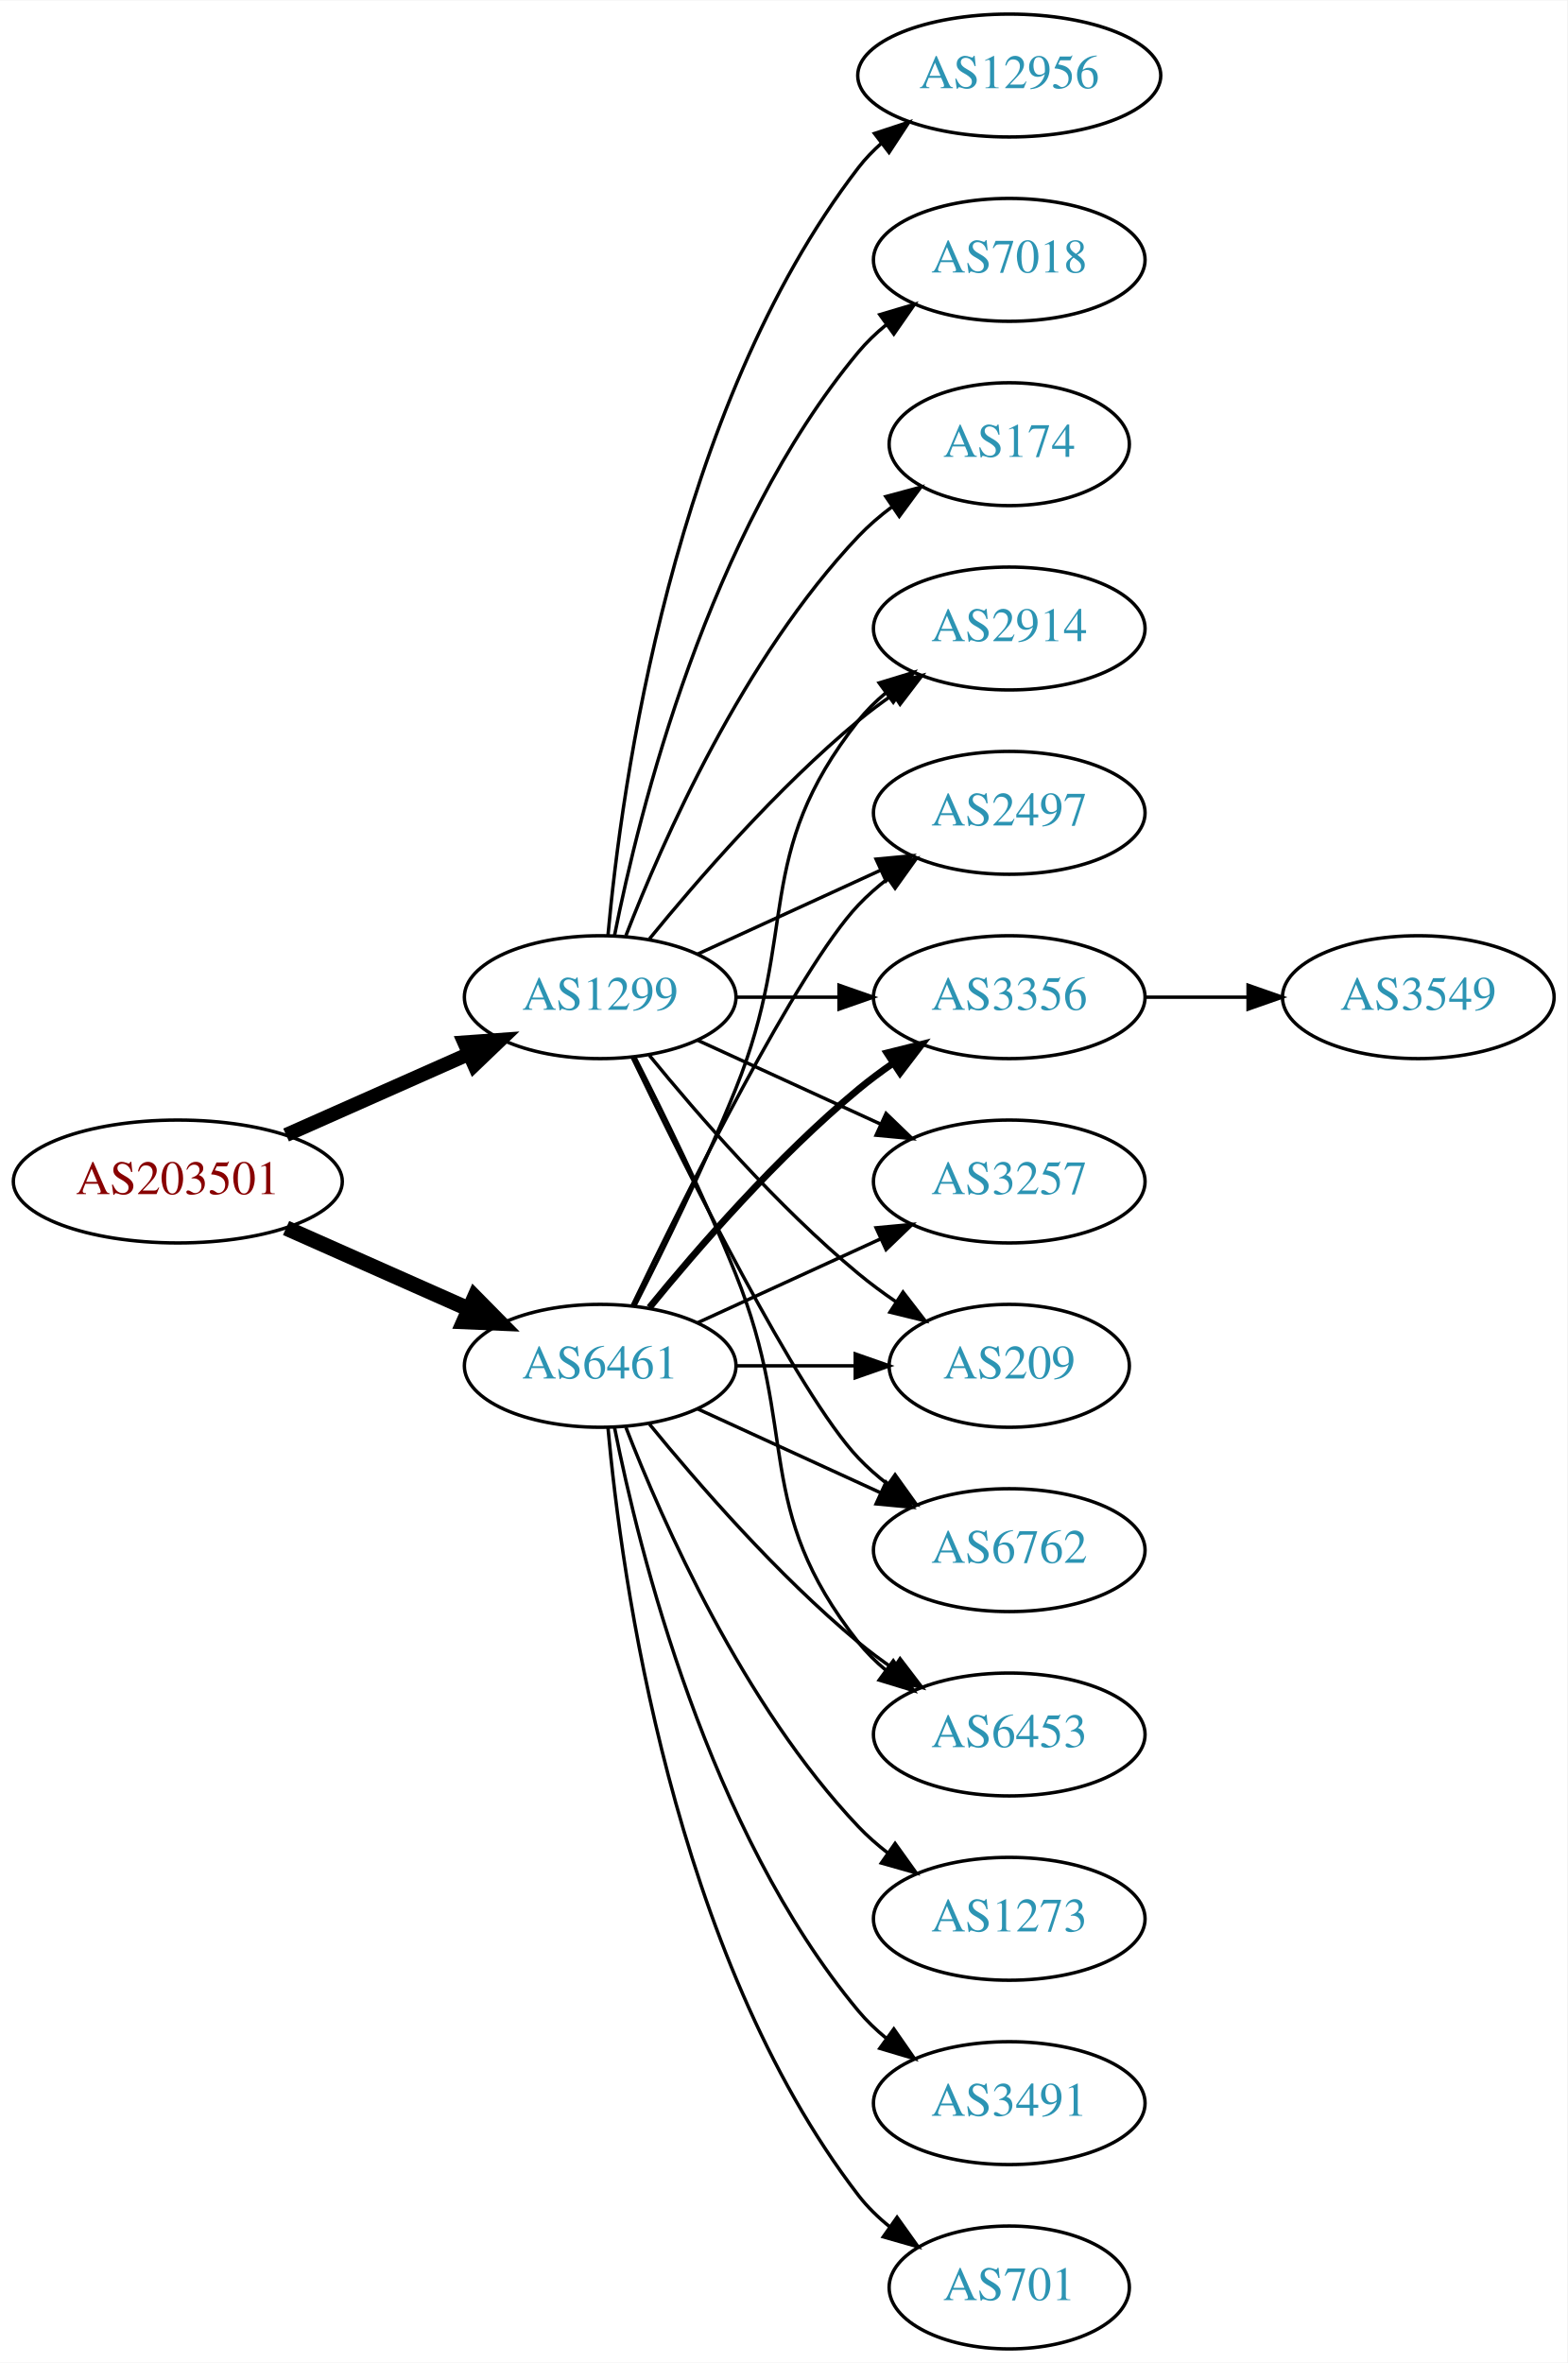
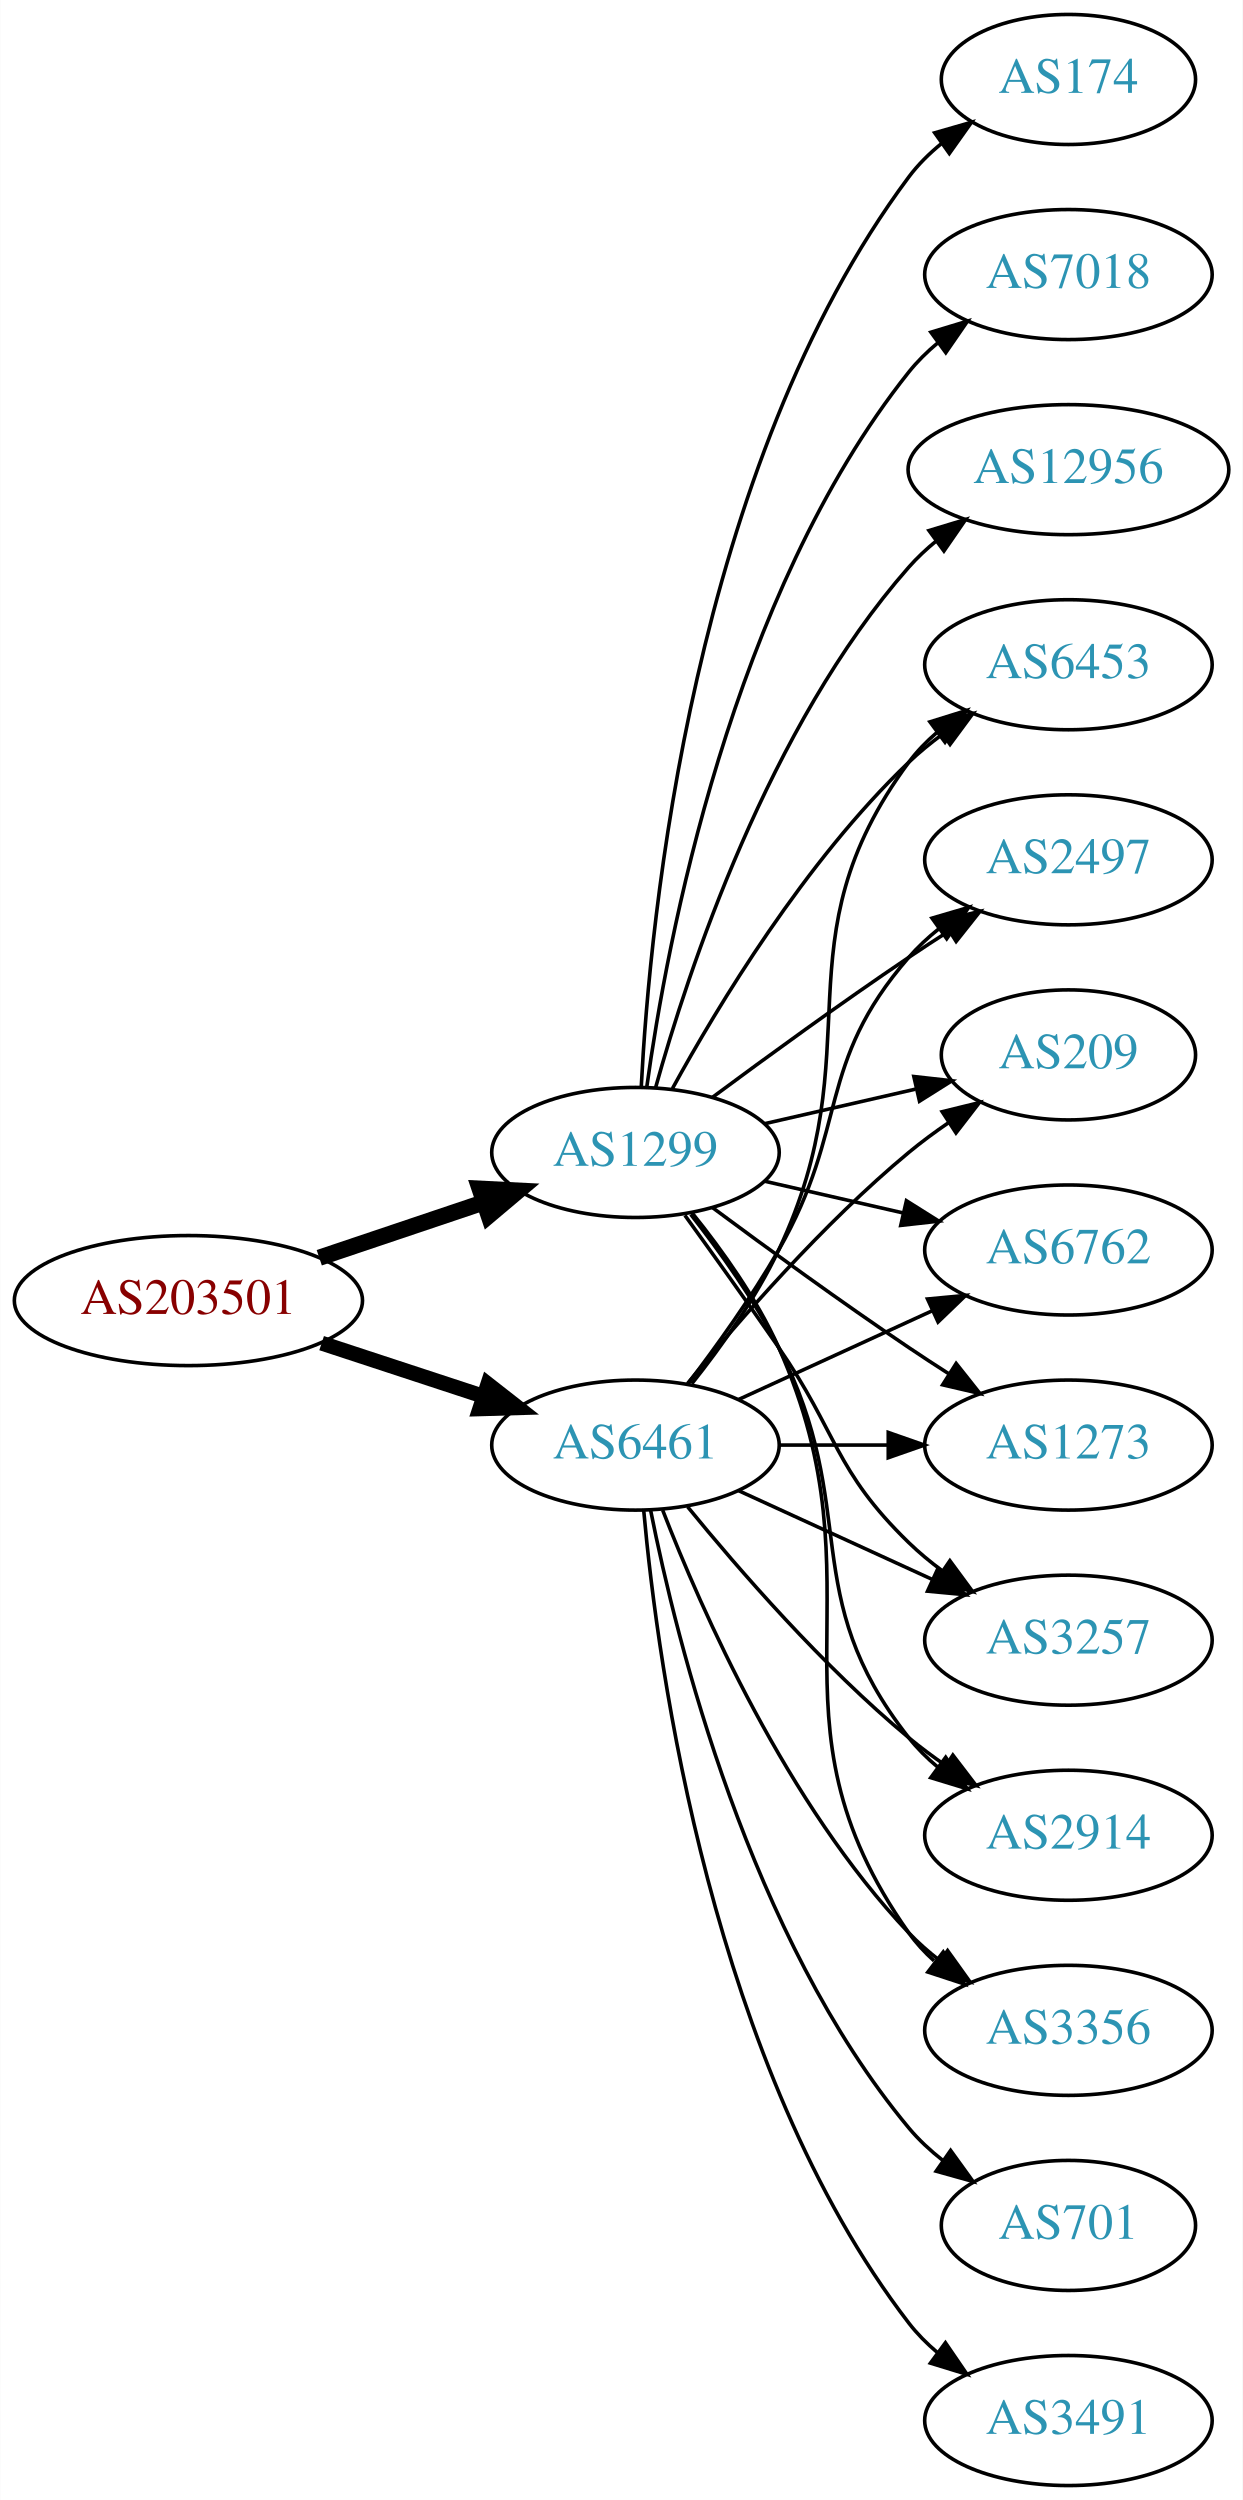
- <svg xmlns="http://www.w3.org/2000/svg" xmlns:xlink="http://www.w3.org/1999/xlink" width="459pt" height="692pt" viewBox="0.00 0.00 459.17 692.00">
+ <svg xmlns="http://www.w3.org/2000/svg" xmlns:xlink="http://www.w3.org/1999/xlink" width="344pt" height="692pt" viewBox="0.00 0.00 343.88 692.00">
  <g id="graph0" class="graph" transform="scale(1 1) rotate(0) translate(4 688)">
-     <polygon fill="white" stroke="none" points="-4,4 -4,-688 455.17,-688 455.17,4 -4,4" />
+     <polygon fill="white" stroke="none" points="-4,4 -4,-688 339.877,-688 339.877,4 -4,4" />
    <g id="node1" class="node">
      <g id="a_node1">
        <a xlink:href="/asn/203501" xlink:title="AS203501 ~ Emarsys North America, Inc [AT]">
-           <ellipse fill="#ffffff" stroke="black" cx="48.096" cy="-342" rx="48.192" ry="18" />
-           <text text-anchor="middle" x="48.096" y="-338.3" font-family="Times,serif" font-size="14.00" fill="#880000">AS203501</text>
+           <ellipse fill="#ffffff" stroke="black" cx="48.096" cy="-328" rx="48.192" ry="18" />
+           <text text-anchor="middle" x="48.096" y="-324.3" font-family="Times,serif" font-size="14.00" fill="#880000">AS203501</text>
        </a>
      </g>
    </g>
    <g id="node2" class="node">
      <g id="a_node2">
        <a xlink:href="/asn/1299" xlink:title="AS1299 ~ Telia Carrier [EU]">
-           <ellipse fill="#ffffff" stroke="black" cx="171.838" cy="-396" rx="39.794" ry="18" />
-           <text text-anchor="middle" x="171.838" y="-392.3" font-family="Times,serif" font-size="14.00" fill="#2c94b3">AS1299</text>
+           <ellipse fill="#ffffff" stroke="black" cx="171.838" cy="-369" rx="39.794" ry="18" />
+           <text text-anchor="middle" x="171.838" y="-365.3" font-family="Times,serif" font-size="14.00" fill="#2c94b3">AS1299</text>
        </a>
      </g>
    </g>
    <g id="edge1" class="edge">
-       <path fill="none" stroke="black" stroke-width="4.125" d="M79.816,-355.626C96.101,-362.85 116.238,-371.781 133.427,-379.406" />
-       <polygon fill="black" stroke="black" stroke-width="4.125" points="132.026,-382.733 142.631,-383.488 134.953,-376.134 132.026,-382.733" />
+       <path fill="none" stroke="black" stroke-width="4.5" d="M84.309,-339.859C98.459,-344.624 114.874,-350.152 129.578,-355.105" />
+       <polygon fill="black" stroke="black" stroke-width="4.5" points="128.703,-358.965 139.437,-358.425 131.217,-351.502 128.703,-358.965" />
    </g>
    <g id="node3" class="node">
      <g id="a_node3">
        <a xlink:href="/asn/6461" xlink:title="AS6461 ~ Zayo Bandwidth [US]">
          <ellipse fill="#ffffff" stroke="black" cx="171.838" cy="-288" rx="39.794" ry="18" />
          <text text-anchor="middle" x="171.838" y="-284.3" font-family="Times,serif" font-size="14.00" fill="#2c94b3">AS6461</text>
        </a>
      </g>
    </g>
    <g id="edge2" class="edge">
-       <path fill="none" stroke="black" stroke-width="4.5" d="M79.816,-328.374C96.101,-321.15 116.238,-312.219 133.427,-304.594" />
-       <polygon fill="black" stroke="black" stroke-width="4.5" points="135.086,-308.166 142.631,-300.512 131.893,-300.967 135.086,-308.166" />
+       <path fill="none" stroke="black" stroke-width="4.125" d="M84.964,-316.215C98.983,-311.609 115.143,-306.299 129.637,-301.537" />
+       <polygon fill="black" stroke="black" stroke-width="4.125" points="130.984,-304.894 139.358,-298.343 128.731,-298.036 130.984,-304.894" />
    </g>
    <g id="node4" class="node">
      <g id="a_node4">
-         <a xlink:href="/asn/12956" xlink:title="AS12956 ~ TELXIUS [ES]">
-           <ellipse fill="#ffffff" stroke="black" cx="291.681" cy="-666" rx="44.393" ry="18" />
-           <text text-anchor="middle" x="291.681" y="-662.3" font-family="Times,serif" font-size="14.00" fill="#2c94b3">AS12956</text>
+         <a xlink:href="/asn/174" xlink:title="AS174 ~ Cogent Communications [US]">
+           <ellipse fill="#ffffff" stroke="black" cx="291.681" cy="-666" rx="35.194" ry="18" />
+           <text text-anchor="middle" x="291.681" y="-662.3" font-family="Times,serif" font-size="14.00" fill="#2c94b3">AS174</text>
        </a>
      </g>
    </g>
    <g id="edge3" class="edge">
-       <path fill="none" stroke="black" d="M174.122,-414.117C178.02,-457.332 193.037,-568.131 247.484,-639 249.478,-641.595 251.798,-644.004 254.307,-646.226" />
-       <polygon fill="black" stroke="black" points="252.206,-649.025 262.271,-652.333 256.466,-643.47 252.206,-649.025" />
+       <path fill="none" stroke="black" d="M173.43,-387.023C175.806,-433.412 187.724,-558.893 247.484,-639 250.043,-642.429 253.176,-645.526 256.577,-648.295" />
+       <polygon fill="black" stroke="black" points="254.668,-651.232 264.85,-654.159 258.716,-645.521 254.668,-651.232" />
    </g>
    <g id="node5" class="node">
      <g id="a_node5">
-         <a xlink:href="/asn/3257" xlink:title="AS3257 ~ GTT [DE]">
-           <ellipse fill="#ffffff" stroke="black" cx="291.681" cy="-342" rx="39.794" ry="18" />
-           <text text-anchor="middle" x="291.681" y="-338.3" font-family="Times,serif" font-size="14.00" fill="#2c94b3">AS3257</text>
-         </a>
-       </g>
-     </g>
-     <g id="edge4" class="edge">
-       <path fill="none" stroke="black" d="M200.467,-383.339C216.424,-376.027 236.694,-366.739 253.977,-358.819" />
-       <polygon fill="black" stroke="black" points="255.592,-361.929 263.225,-354.581 252.676,-355.565 255.592,-361.929" />
-     </g>
-     <g id="node6" class="node">
-       <g id="a_node6">
-         <a xlink:href="/asn/209" xlink:title="AS209 ~ CenturyLink Communications, LLC [US]">
-           <ellipse fill="#ffffff" stroke="black" cx="291.681" cy="-288" rx="35.194" ry="18" />
-           <text text-anchor="middle" x="291.681" y="-284.3" font-family="Times,serif" font-size="14.00" fill="#2c94b3">AS209</text>
-         </a>
-       </g>
-     </g>
-     <g id="edge5" class="edge">
-       <path fill="none" stroke="black" d="M186.257,-378.935C200.372,-361.625 223.786,-334.655 247.484,-315 250.948,-312.128 254.74,-309.331 258.595,-306.692" />
-       <polygon fill="black" stroke="black" points="260.556,-309.592 267.027,-301.203 256.737,-303.725 260.556,-309.592" />
-     </g>
-     <g id="node7" class="node">
-       <g id="a_node7">
-         <a xlink:href="/asn/6762" xlink:title="AS6762 ~ TELECOM ITALIA SPARKLE S.p.A. [IT]">
-           <ellipse fill="#ffffff" stroke="black" cx="291.681" cy="-234" rx="39.794" ry="18" />
-           <text text-anchor="middle" x="291.681" y="-230.3" font-family="Times,serif" font-size="14.00" fill="#2c94b3">AS6762</text>
-         </a>
-       </g>
-     </g>
-     <g id="edge6" class="edge">
-       <path fill="none" stroke="black" d="M181.185,-378.405C196.652,-346.268 229.798,-279.66 247.484,-261 250.07,-258.272 252.988,-255.706 256.056,-253.323" />
-       <polygon fill="black" stroke="black" points="258.234,-256.07 264.404,-247.457 254.21,-250.342 258.234,-256.07" />
-     </g>
-     <g id="node8" class="node">
-       <g id="a_node8">
        <a xlink:href="/asn/7018" xlink:title="AS7018 ~ AT&amp;T Services, Inc. [US]">
          <ellipse fill="#ffffff" stroke="black" cx="291.681" cy="-612" rx="39.794" ry="18" />
          <text text-anchor="middle" x="291.681" y="-608.3" font-family="Times,serif" font-size="14.00" fill="#2c94b3">AS7018</text>
        </a>
      </g>
    </g>
+     <g id="edge4" class="edge">
+       <path fill="none" stroke="black" d="M174.977,-387.17C180.477,-426.974 198.303,-523.233 247.484,-585 249.826,-587.94 252.58,-590.649 255.546,-593.121" />
+       <polygon fill="black" stroke="black" points="253.611,-596.042 263.752,-599.11 257.738,-590.388 253.611,-596.042" />
+     </g>
+     <g id="node6" class="node">
+       <g id="a_node6">
+         <a xlink:href="/asn/3257" xlink:title="AS3257 ~ GTT [DE]">
+           <ellipse fill="#ffffff" stroke="black" cx="291.681" cy="-234" rx="39.794" ry="18" />
+           <text text-anchor="middle" x="291.681" y="-230.3" font-family="Times,serif" font-size="14.00" fill="#2c94b3">AS3257</text>
+         </a>
+       </g>
+     </g>
+     <g id="edge5" class="edge">
+       <path fill="none" stroke="black" d="M185.517,-351.594C193.133,-341.063 202.965,-327.33 211.484,-315 227.88,-291.269 226.791,-281.094 247.484,-261 250.33,-258.237 253.503,-255.614 256.804,-253.166" />
+       <polygon fill="black" stroke="black" points="258.869,-255.994 265.151,-247.462 254.92,-250.214 258.869,-255.994" />
+     </g>
+     <g id="node7" class="node">
+       <g id="a_node7">
+         <a xlink:href="/asn/2914" xlink:title="AS2914 ~ NTT America, Inc. [US]">
+           <ellipse fill="#ffffff" stroke="black" cx="291.681" cy="-180" rx="39.794" ry="18" />
+           <text text-anchor="middle" x="291.681" y="-176.3" font-family="Times,serif" font-size="14.00" fill="#2c94b3">AS2914</text>
+         </a>
+       </g>
+     </g>
+     <g id="edge6" class="edge">
+       <path fill="none" stroke="black" d="M187.135,-351.86C195.121,-341.647 204.782,-328.147 211.484,-315 234.465,-269.923 216.186,-246.754 247.484,-207 249.809,-204.047 252.553,-201.33 255.512,-198.853" />
+       <polygon fill="black" stroke="black" points="257.705,-201.585 263.709,-192.855 253.572,-195.936 257.705,-201.585" />
+     </g>
+     <g id="node8" class="node">
+       <g id="a_node8">
+         <a xlink:href="/asn/12956" xlink:title="AS12956 ~ TELXIUS [ES]">
+           <ellipse fill="#ffffff" stroke="black" cx="291.681" cy="-558" rx="44.393" ry="18" />
+           <text text-anchor="middle" x="291.681" y="-554.3" font-family="Times,serif" font-size="14.00" fill="#2c94b3">AS12956</text>
+         </a>
+       </g>
+     </g>
    <g id="edge7" class="edge">
-       <path fill="none" stroke="black" d="M176.037,-414.073C183.2,-450.141 203.474,-532.125 247.484,-585 249.889,-587.889 252.686,-590.563 255.678,-593.013" />
-       <polygon fill="black" stroke="black" points="253.766,-595.95 263.921,-598.973 257.868,-590.277 253.766,-595.95" />
+       <path fill="none" stroke="black" d="M177.411,-386.946C186.317,-418.995 208.601,-486.842 247.484,-531 249.775,-533.601 252.376,-536.038 255.14,-538.301" />
+       <polygon fill="black" stroke="black" points="253.092,-541.14 263.233,-544.208 257.218,-535.485 253.092,-541.14" />
    </g>
    <g id="node9" class="node">
      <g id="a_node9">
-         <a xlink:href="/asn/174" xlink:title="AS174 ~ Cogent Communications [US]">
-           <ellipse fill="#ffffff" stroke="black" cx="291.681" cy="-558" rx="35.194" ry="18" />
-           <text text-anchor="middle" x="291.681" y="-554.3" font-family="Times,serif" font-size="14.00" fill="#2c94b3">AS174</text>
+         <a xlink:href="/asn/3356" xlink:title="AS3356 ~ Level 3 Parent, LLC [US]">
+           <ellipse fill="#ffffff" stroke="black" cx="291.681" cy="-126" rx="39.794" ry="18" />
+           <text text-anchor="middle" x="291.681" y="-122.3" font-family="Times,serif" font-size="14.00" fill="#2c94b3">AS3356</text>
        </a>
      </g>
    </g>
    <g id="edge8" class="edge">
-       <path fill="none" stroke="black" d="M179.361,-413.994C190.112,-441.728 213.769,-495.429 247.484,-531 250.427,-534.105 253.801,-537.001 257.336,-539.655" />
-       <polygon fill="black" stroke="black" points="255.522,-542.654 265.755,-545.397 259.466,-536.871 255.522,-542.654" />
+       <path fill="none" stroke="black" d="M187.649,-352.106C195.807,-341.975 205.468,-328.475 211.484,-315 241.554,-247.651 204.905,-213.225 247.484,-153 249.476,-150.184 251.863,-147.599 254.479,-145.24" />
+       <polygon fill="black" stroke="black" points="257.031,-147.694 262.847,-138.838 252.778,-142.135 257.031,-147.694" />
    </g>
    <g id="node10" class="node">
      <g id="a_node10">
        <a xlink:href="/asn/6453" xlink:title="AS6453 ~ TATA COMMUNICATIONS (AMERICA) INC [US]">
-           <ellipse fill="#ffffff" stroke="black" cx="291.681" cy="-180" rx="39.794" ry="18" />
-           <text text-anchor="middle" x="291.681" y="-176.3" font-family="Times,serif" font-size="14.00" fill="#2c94b3">AS6453</text>
+           <ellipse fill="#ffffff" stroke="black" cx="291.681" cy="-504" rx="39.794" ry="18" />
+           <text text-anchor="middle" x="291.681" y="-500.3" font-family="Times,serif" font-size="14.00" fill="#2c94b3">AS6453</text>
        </a>
      </g>
    </g>
    <g id="edge9" class="edge">
-       <path fill="none" stroke="black" d="M181.919,-378.583C190.187,-362.366 202.449,-337.397 211.484,-315 230.414,-268.078 216.186,-246.754 247.484,-207 249.809,-204.047 252.553,-201.33 255.512,-198.853" />
-       <polygon fill="black" stroke="black" points="257.705,-201.585 263.709,-192.855 253.572,-195.936 257.705,-201.585" />
+       <path fill="none" stroke="black" d="M182.079,-386.713C194.625,-409.561 218.802,-449.611 247.484,-477 250.353,-479.739 253.542,-482.347 256.851,-484.785" />
+       <polygon fill="black" stroke="black" points="254.974,-487.742 265.21,-490.477 258.914,-481.956 254.974,-487.742" />
    </g>
    <g id="node11" class="node">
      <g id="a_node11">
-         <a xlink:href="/asn/2914" xlink:title="AS2914 ~ NTT America, Inc. [US]">
-           <ellipse fill="#ffffff" stroke="black" cx="291.681" cy="-504" rx="39.794" ry="18" />
-           <text text-anchor="middle" x="291.681" y="-500.3" font-family="Times,serif" font-size="14.00" fill="#2c94b3">AS2914</text>
-         </a>
-       </g>
-     </g>
-     <g id="edge10" class="edge">
-       <path fill="none" stroke="black" d="M186.257,-413.065C200.372,-430.375 223.786,-457.345 247.484,-477 250.701,-479.668 254.201,-482.27 257.772,-484.741" />
-       <polygon fill="black" stroke="black" points="255.85,-487.666 266.128,-490.236 259.695,-481.817 255.85,-487.666" />
-     </g>
-     <g id="node12" class="node">
-       <g id="a_node12">
        <a xlink:href="/asn/2497" xlink:title="AS2497 ~ Internet Initiative Japan Inc. [JP]">
          <ellipse fill="#ffffff" stroke="black" cx="291.681" cy="-450" rx="39.794" ry="18" />
          <text text-anchor="middle" x="291.681" y="-446.3" font-family="Times,serif" font-size="14.00" fill="#2c94b3">AS2497</text>
        </a>
      </g>
    </g>
+     <g id="edge10" class="edge">
+       <path fill="none" stroke="black" d="M193.168,-384.277C208.031,-395.304 228.775,-410.407 247.484,-423 251.033,-425.389 254.784,-427.839 258.532,-430.242" />
+       <polygon fill="black" stroke="black" points="256.858,-433.325 267.181,-435.712 260.6,-427.409 256.858,-433.325" />
+     </g>
+     <g id="node12" class="node">
+       <g id="a_node12">
+         <a xlink:href="/asn/209" xlink:title="AS209 ~ CenturyLink Communications, LLC [US]">
+           <ellipse fill="#ffffff" stroke="black" cx="291.681" cy="-396" rx="35.194" ry="18" />
+           <text text-anchor="middle" x="291.681" y="-392.3" font-family="Times,serif" font-size="14.00" fill="#2c94b3">AS209</text>
+         </a>
+       </g>
+     </g>
    <g id="edge11" class="edge">
-       <path fill="none" stroke="black" d="M200.467,-408.661C216.424,-415.973 236.694,-425.261 253.977,-433.181" />
-       <polygon fill="black" stroke="black" points="252.676,-436.435 263.225,-437.419 255.592,-430.071 252.676,-436.435" />
+       <path fill="none" stroke="black" d="M207.557,-376.955C220.65,-379.955 235.672,-383.396 249.313,-386.522" />
+       <polygon fill="black" stroke="black" points="248.891,-390.016 259.42,-388.838 250.454,-383.193 248.891,-390.016" />
    </g>
    <g id="node13" class="node">
      <g id="a_node13">
-         <a xlink:href="/asn/3356" xlink:title="AS3356 ~ Level 3 Parent, LLC [US]">
-           <ellipse fill="#ffffff" stroke="black" cx="291.681" cy="-396" rx="39.794" ry="18" />
-           <text text-anchor="middle" x="291.681" y="-392.3" font-family="Times,serif" font-size="14.00" fill="#2c94b3">AS3356</text>
+         <a xlink:href="/asn/6762" xlink:title="AS6762 ~ TELECOM ITALIA SPARKLE S.p.A. [IT]">
+           <ellipse fill="#ffffff" stroke="black" cx="291.681" cy="-342" rx="39.794" ry="18" />
+           <text text-anchor="middle" x="291.681" y="-338.3" font-family="Times,serif" font-size="14.00" fill="#2c94b3">AS6762</text>
        </a>
      </g>
    </g>
    <g id="edge12" class="edge">
-       <path fill="none" stroke="black" d="M211.751,-396C221.304,-396 231.654,-396 241.616,-396" />
-       <polygon fill="black" stroke="black" points="241.809,-399.5 251.809,-396 241.809,-392.5 241.809,-399.5" />
-     </g>
-     <g id="edge13" class="edge">
-       <path fill="none" stroke="black" d="M200.467,-300.661C216.424,-307.973 236.694,-317.261 253.977,-325.181" />
-       <polygon fill="black" stroke="black" points="252.676,-328.435 263.225,-329.419 255.592,-322.071 252.676,-328.435" />
-     </g>
-     <g id="edge14" class="edge">
-       <path fill="none" stroke="black" d="M211.751,-288C222.837,-288 234.997,-288 246.379,-288" />
-       <polygon fill="black" stroke="black" points="246.561,-291.5 256.561,-288 246.561,-284.5 246.561,-291.5" />
-     </g>
-     <g id="edge18" class="edge">
-       <path fill="none" stroke="black" d="M200.467,-275.339C216.424,-268.027 236.694,-258.739 253.977,-250.819" />
-       <polygon fill="black" stroke="black" points="255.592,-253.929 263.225,-246.581 252.676,-247.565 255.592,-253.929" />
-     </g>
-     <g id="edge16" class="edge">
-       <path fill="none" stroke="black" d="M186.257,-270.935C200.372,-253.625 223.786,-226.655 247.484,-207 250.701,-204.332 254.201,-201.73 257.772,-199.259" />
-       <polygon fill="black" stroke="black" points="259.695,-202.183 266.128,-193.764 255.85,-196.334 259.695,-202.183" />
-     </g>
-     <g id="edge22" class="edge">
-       <path fill="none" stroke="black" d="M181.919,-305.417C190.187,-321.634 202.449,-346.603 211.484,-369 230.414,-415.922 216.186,-437.246 247.484,-477 249.809,-479.953 252.553,-482.67 255.512,-485.147" />
-       <polygon fill="black" stroke="black" points="253.572,-488.064 263.709,-491.145 257.705,-482.415 253.572,-488.064" />
-     </g>
-     <g id="edge19" class="edge">
-       <path fill="none" stroke="black" d="M181.185,-305.595C196.652,-337.732 229.798,-404.34 247.484,-423 250.07,-425.728 252.988,-428.294 256.056,-430.677" />
-       <polygon fill="black" stroke="black" points="254.21,-433.658 264.404,-436.543 258.234,-427.93 254.21,-433.658" />
-     </g>
-     <g id="edge17" class="edge">
-       <path fill="none" stroke="black" stroke-width="2" d="M186.257,-305.065C200.372,-322.375 223.786,-349.345 247.484,-369 250.701,-371.668 254.201,-374.27 257.772,-376.741" />
-       <polygon fill="black" stroke="black" stroke-width="2" points="255.85,-379.666 266.128,-382.236 259.695,-373.817 255.85,-379.666" />
+       <path fill="none" stroke="black" d="M207.557,-361.045C219.557,-358.296 233.178,-355.175 245.871,-352.267" />
+       <polygon fill="black" stroke="black" points="246.836,-355.636 255.802,-349.991 245.273,-348.813 246.836,-355.636" />
    </g>
    <g id="node14" class="node">
      <g id="a_node14">
        <a xlink:href="/asn/1273" xlink:title="AS1273 ~ Vodafone Group PLC [EU]">
-           <ellipse fill="#ffffff" stroke="black" cx="291.681" cy="-126" rx="39.794" ry="18" />
-           <text text-anchor="middle" x="291.681" y="-122.3" font-family="Times,serif" font-size="14.00" fill="#2c94b3">AS1273</text>
-         </a>
-       </g>
-     </g>
-     <g id="edge15" class="edge">
+           <ellipse fill="#ffffff" stroke="black" cx="291.681" cy="-288" rx="39.794" ry="18" />
+           <text text-anchor="middle" x="291.681" y="-284.3" font-family="Times,serif" font-size="14.00" fill="#2c94b3">AS1273</text>
+         </a>
+       </g>
+     </g>
+     <g id="edge13" class="edge">
+       <path fill="none" stroke="black" d="M193.168,-353.723C208.031,-342.696 228.775,-327.593 247.484,-315 251.033,-312.611 254.784,-310.161 258.532,-307.758" />
+       <polygon fill="black" stroke="black" points="260.6,-310.591 267.181,-302.288 256.858,-304.675 260.6,-310.591" />
+     </g>
+     <g id="edge22" class="edge">
+       <path fill="none" stroke="black" d="M200.467,-275.339C216.424,-268.027 236.694,-258.739 253.977,-250.819" />
+       <polygon fill="black" stroke="black" points="255.592,-253.929 263.225,-246.581 252.676,-247.565 255.592,-253.929" />
+     </g>
+     <g id="edge17" class="edge">
+       <path fill="none" stroke="black" d="M186.257,-270.935C200.372,-253.625 223.786,-226.655 247.484,-207 250.701,-204.332 254.201,-201.73 257.772,-199.259" />
+       <polygon fill="black" stroke="black" points="259.695,-202.183 266.128,-193.764 255.85,-196.334 259.695,-202.183" />
+     </g>
+     <g id="edge19" class="edge">
      <path fill="none" stroke="black" d="M179.361,-270.006C190.112,-242.272 213.769,-188.571 247.484,-153 250.07,-150.272 252.988,-147.706 256.056,-145.323" />
      <polygon fill="black" stroke="black" points="258.234,-148.07 264.404,-139.457 254.21,-142.342 258.234,-148.07" />
+     </g>
+     <g id="edge21" class="edge">
+       <path fill="none" stroke="black" d="M187.438,-304.991C195.526,-315.155 205.187,-328.655 211.484,-342 237.984,-398.159 210.581,-427.059 247.484,-477 249.718,-480.023 252.401,-482.786 255.322,-485.293" />
+       <polygon fill="black" stroke="black" points="253.348,-488.186 263.465,-491.331 257.517,-482.563 253.348,-488.186" />
+     </g>
+     <g id="edge16" class="edge">
+       <path fill="none" stroke="black" d="M186.299,-304.913C194.192,-315.27 204.042,-328.992 211.484,-342 231.049,-376.194 221.65,-393.258 247.484,-423 249.949,-425.838 252.786,-428.477 255.804,-430.906" />
+       <polygon fill="black" stroke="black" points="253.914,-433.858 264.082,-436.836 257.99,-428.167 253.914,-433.858" />
+     </g>
+     <g id="edge15" class="edge">
+       <path fill="none" stroke="black" d="M186.257,-305.065C200.372,-322.375 223.786,-349.345 247.484,-369 250.948,-371.872 254.74,-374.669 258.595,-377.308" />
+       <polygon fill="black" stroke="black" points="256.737,-380.275 267.027,-382.797 260.556,-374.408 256.737,-380.275" />
+     </g>
+     <g id="edge23" class="edge">
+       <path fill="none" stroke="black" d="M200.467,-300.661C216.424,-307.973 236.694,-317.261 253.977,-325.181" />
+       <polygon fill="black" stroke="black" points="252.676,-328.435 263.225,-329.419 255.592,-322.071 252.676,-328.435" />
+     </g>
+     <g id="edge18" class="edge">
+       <path fill="none" stroke="black" d="M211.751,-288C221.304,-288 231.654,-288 241.616,-288" />
+       <polygon fill="black" stroke="black" points="241.809,-291.5 251.809,-288 241.809,-284.5 241.809,-291.5" />
    </g>
    <g id="node15" class="node">
      <g id="a_node15">
        <a xlink:href="/asn/3491" xlink:title="AS3491 ~ PCCW Global, Inc. [US]">
-           <ellipse fill="#ffffff" stroke="black" cx="291.681" cy="-72" rx="39.794" ry="18" />
-           <text text-anchor="middle" x="291.681" y="-68.3" font-family="Times,serif" font-size="14.00" fill="#2c94b3">AS3491</text>
-         </a>
-       </g>
-     </g>
-     <g id="edge20" class="edge">
-       <path fill="none" stroke="black" d="M176.037,-269.927C183.2,-233.859 203.474,-151.875 247.484,-99 249.889,-96.111 252.686,-93.437 255.678,-90.987" />
-       <polygon fill="black" stroke="black" points="257.868,-93.722 263.921,-85.027 253.766,-88.05 257.868,-93.722" />
+           <ellipse fill="#ffffff" stroke="black" cx="291.681" cy="-18" rx="39.794" ry="18" />
+           <text text-anchor="middle" x="291.681" y="-14.3" font-family="Times,serif" font-size="14.00" fill="#2c94b3">AS3491</text>
+         </a>
+       </g>
+     </g>
+     <g id="edge14" class="edge">
+       <path fill="none" stroke="black" d="M174.122,-269.883C178.02,-226.668 193.037,-115.869 247.484,-45 249.774,-42.02 252.494,-39.284 255.439,-36.795" />
+       <polygon fill="black" stroke="black" points="257.633,-39.527 263.615,-30.782 253.485,-33.888 257.633,-39.527" />
    </g>
    <g id="node16" class="node">
      <g id="a_node16">
        <a xlink:href="/asn/701" xlink:title="AS701 ~ UUNET [US]">
-           <ellipse fill="#ffffff" stroke="black" cx="291.681" cy="-18" rx="35.194" ry="18" />
-           <text text-anchor="middle" x="291.681" y="-14.3" font-family="Times,serif" font-size="14.00" fill="#2c94b3">AS701</text>
-         </a>
-       </g>
-     </g>
-     <g id="edge21" class="edge">
-       <path fill="none" stroke="black" d="M174.122,-269.883C178.02,-226.668 193.037,-115.869 247.484,-45 250.091,-41.608 253.255,-38.533 256.672,-35.777" />
-       <polygon fill="black" stroke="black" points="258.811,-38.552 264.964,-29.927 254.775,-32.833 258.811,-38.552" />
-     </g>
-     <g id="node17" class="node">
-       <g id="a_node17">
-         <a xlink:href="/asn/3549" xlink:title="AS3549 ~ Level 3 Parent, LLC [US]">
-           <ellipse fill="#ffffff" stroke="black" cx="411.523" cy="-396" rx="39.794" ry="18" />
-           <text text-anchor="middle" x="411.523" y="-392.3" font-family="Times,serif" font-size="14.00" fill="#2c94b3">AS3549</text>
-         </a>
-       </g>
-     </g>
-     <g id="edge23" class="edge">
-       <path fill="none" stroke="black" d="M331.593,-396C341.146,-396 351.496,-396 361.459,-396" />
-       <polygon fill="black" stroke="black" points="361.651,-399.5 371.651,-396 361.651,-392.5 361.651,-399.5" />
+           <ellipse fill="#ffffff" stroke="black" cx="291.681" cy="-72" rx="35.194" ry="18" />
+           <text text-anchor="middle" x="291.681" y="-68.3" font-family="Times,serif" font-size="14.00" fill="#2c94b3">AS701</text>
+         </a>
+       </g>
+     </g>
+     <g id="edge20" class="edge">
+       <path fill="none" stroke="black" d="M176.037,-269.927C183.2,-233.859 203.474,-151.875 247.484,-99 250.221,-95.712 253.466,-92.702 256.93,-89.983" />
+       <polygon fill="black" stroke="black" points="259.066,-92.761 265.271,-84.173 255.065,-87.017 259.066,-92.761" />
    </g>
  </g>
</svg>
